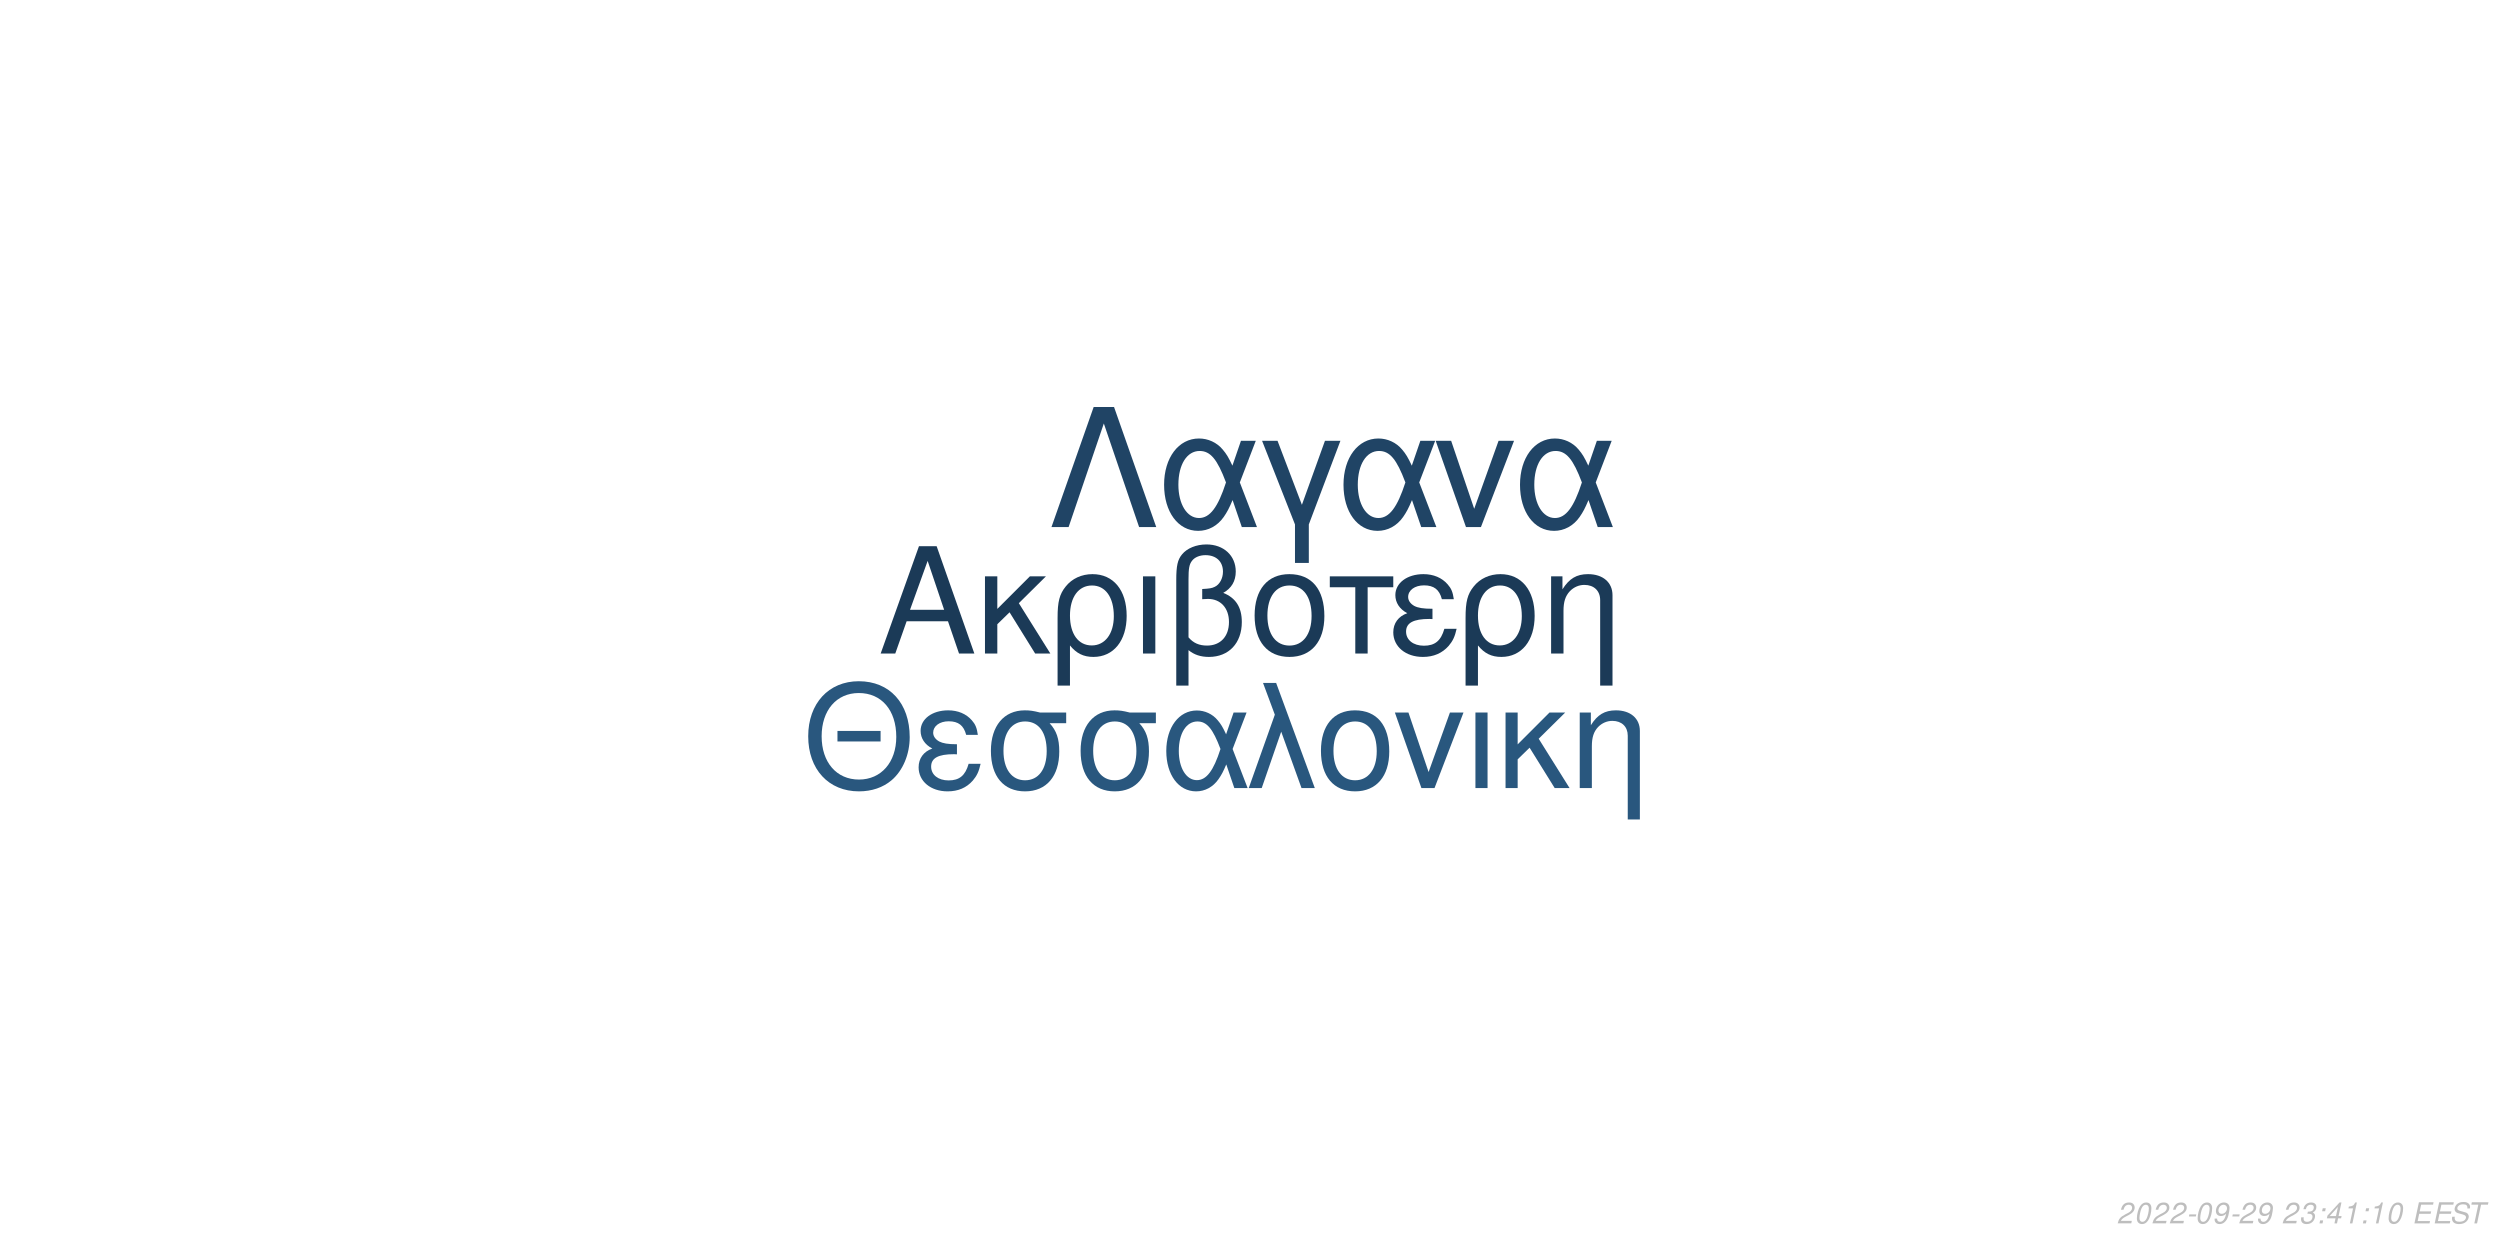
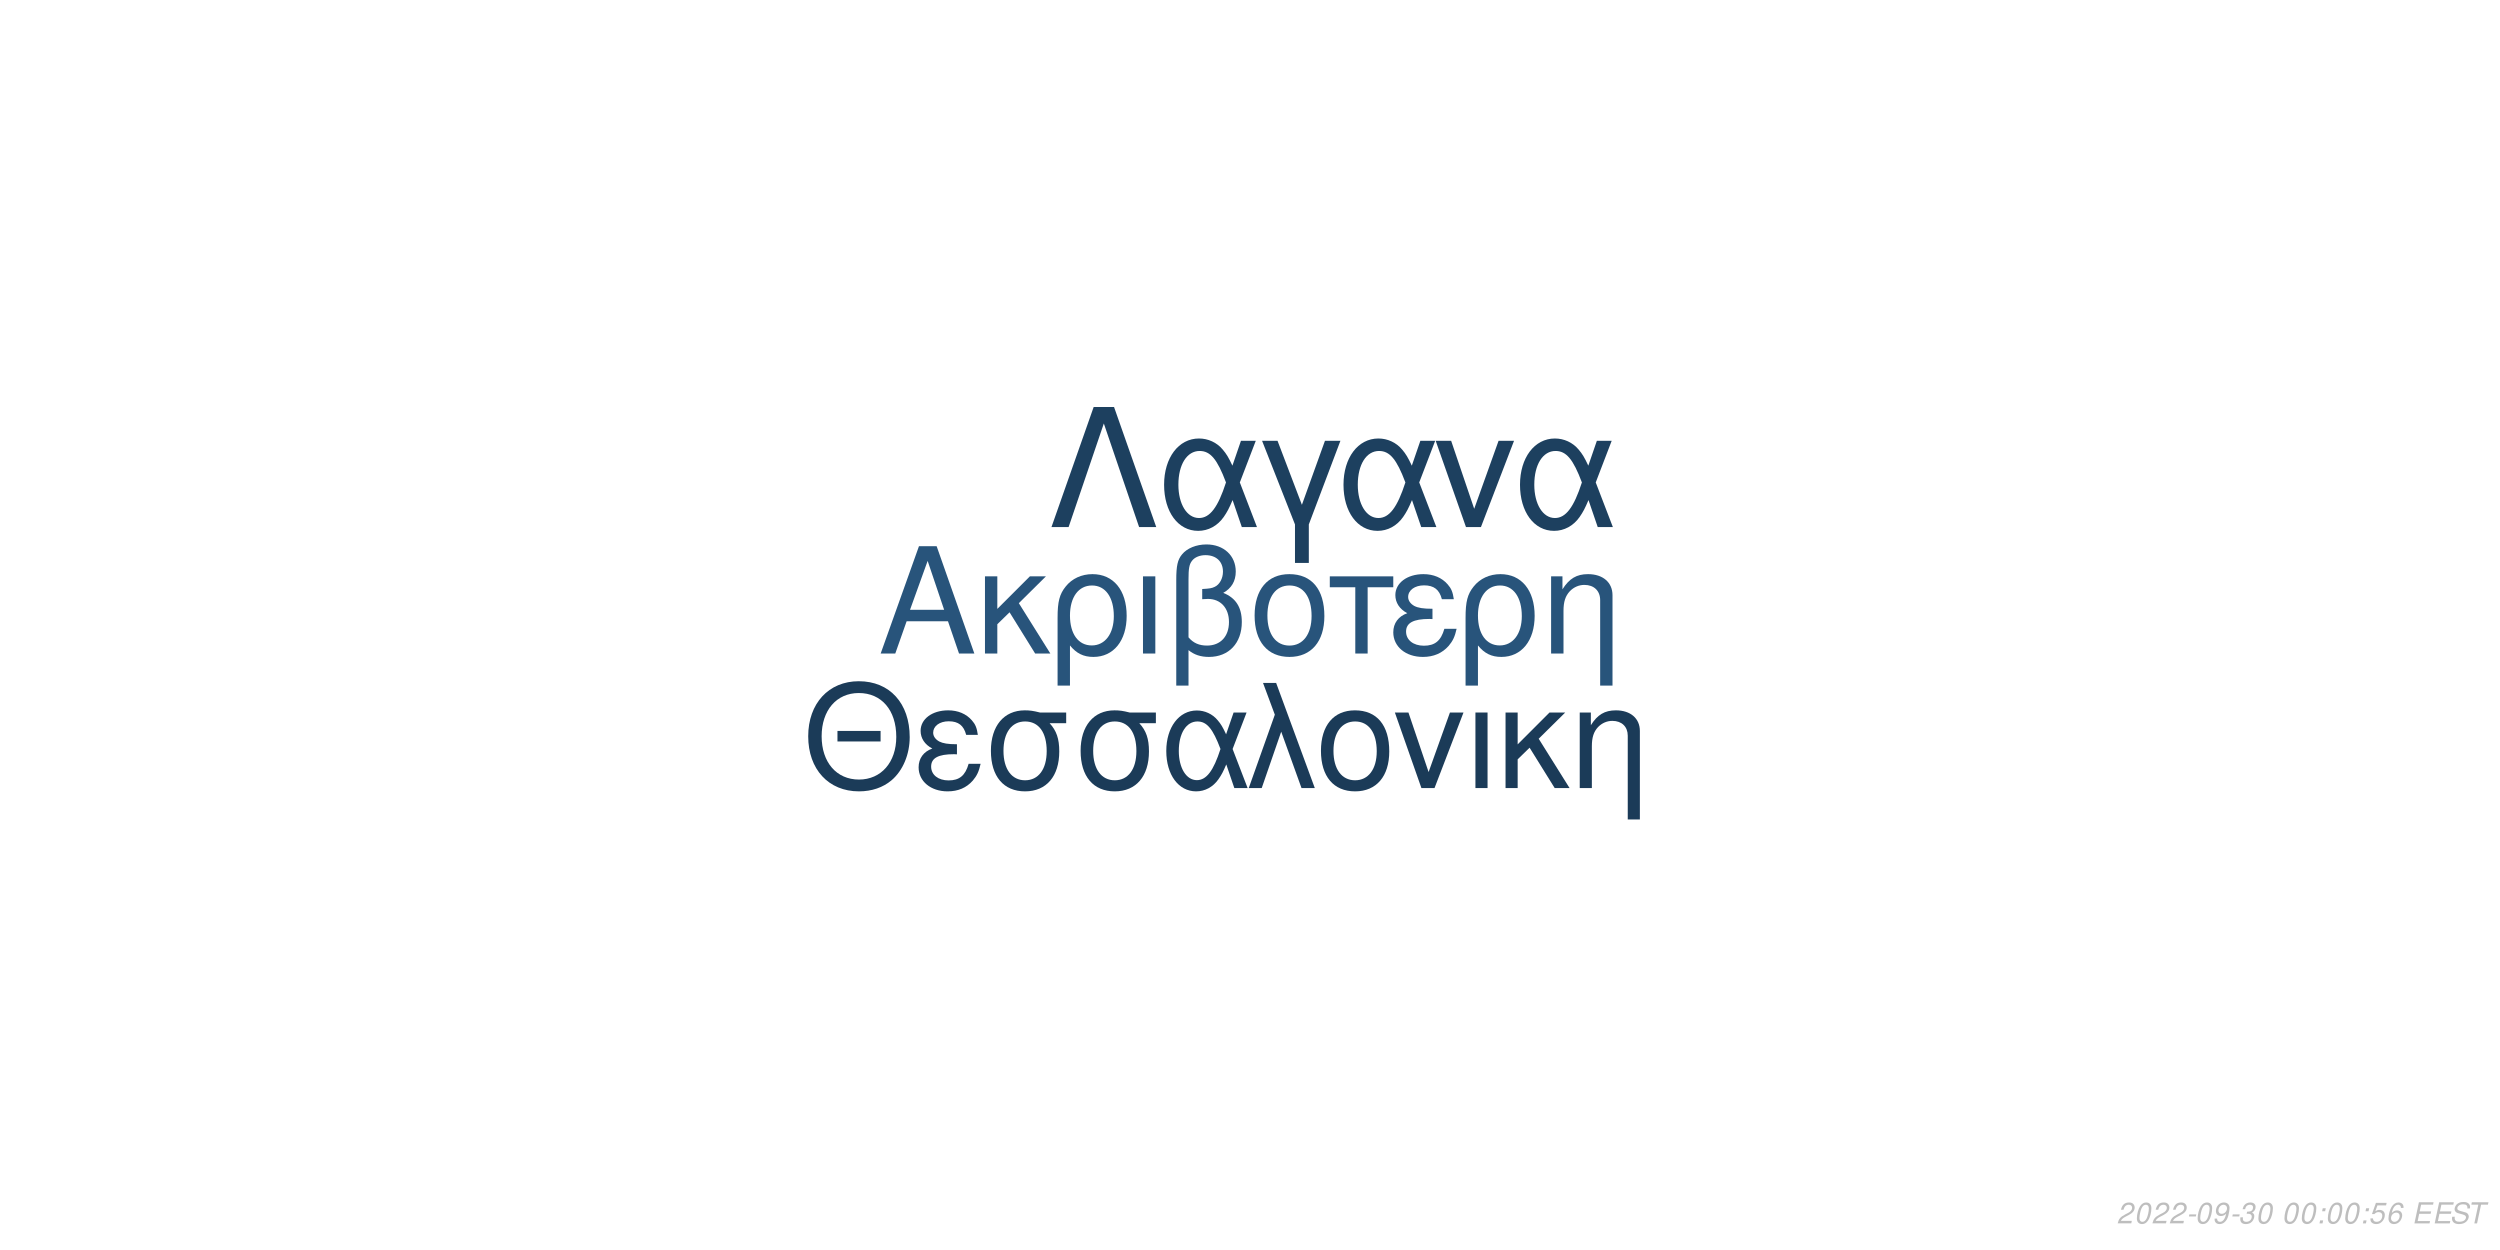
<svg xmlns="http://www.w3.org/2000/svg" xmlns:xlink="http://www.w3.org/1999/xlink" width="864pt" height="432pt" viewBox="0 0 864 432" version="1.1">
  <defs>
    <g>
      <symbol overflow="visible" id="glyph0-0">
        <path style="stroke:none;" d="" />
      </symbol>
      <symbol overflow="visible" id="glyph0-1">
        <path style="stroke:none;" d="M 24.125 -11.141 L 27.938 0 L 33.234 0 L 20.203 -37.094 L 14.094 -37.094 L 0.859 0 L 5.906 0 L 9.828 -11.141 Z M 22.797 -15.109 L 11 -15.109 L 17.094 -32.016 Z M 22.797 -15.109 " />
      </symbol>
      <symbol overflow="visible" id="glyph0-2">
        <path style="stroke:none;" d="M 7.172 -15.422 L 7.172 -26.672 L 2.906 -26.672 L 2.906 0 L 7.172 0 L 7.172 -10.125 L 11.406 -14.25 L 20.25 0 L 25.5 0 L 14.609 -17.406 L 23.969 -26.672 L 18.422 -26.672 Z M 7.172 -15.422 " />
      </symbol>
      <symbol overflow="visible" id="glyph0-3">
        <path style="stroke:none;" d="M 3 11.094 L 7.281 11.094 L 7.281 -2.797 C 9.516 -0.047 11.953 1.172 15.375 1.172 C 22.344 1.172 26.875 -4.422 26.875 -13.031 C 26.875 -21.891 22.297 -27.438 15.062 -27.438 C 11.297 -27.438 7.984 -25.906 5.797 -23.156 C 3.672 -20.516 3 -17.969 3 -12.359 Z M 14.906 -23.516 C 19.547 -23.516 22.438 -19.438 22.438 -12.922 C 22.438 -6.812 19.391 -2.797 14.812 -2.797 C 10.172 -2.797 7.281 -6.766 7.281 -13.125 C 7.281 -19.484 10.234 -23.516 14.906 -23.516 Z M 14.906 -23.516 " />
      </symbol>
      <symbol overflow="visible" id="glyph0-4">
        <path style="stroke:none;" d="M 3.516 0 L 7.781 0 L 7.781 -26.672 L 3.516 -26.672 Z M 3.516 0 " />
      </symbol>
      <symbol overflow="visible" id="glyph0-5">
        <path style="stroke:none;" d="M 4.016 11.094 L 8.25 11.094 L 8.25 -1.172 C 10.172 0.406 12.422 1.172 15.312 1.172 C 22.188 1.172 26.672 -3.609 26.672 -10.891 C 26.672 -15.984 24.578 -19.234 20.25 -20.969 C 23.109 -22.547 24.578 -25.031 24.578 -28.344 C 24.578 -33.844 20.406 -37.703 14.453 -37.703 C 10.938 -37.703 7.734 -36.391 6 -34.25 C 4.484 -32.422 4.016 -30.328 4.016 -25.391 Z M 8.25 -25.656 C 8.25 -29.359 8.5 -30.844 9.469 -32.062 C 10.375 -33.281 12.156 -34 14.094 -34 C 17.812 -34 20.156 -31.812 20.156 -28.297 C 20.156 -25.953 18.984 -23.812 17.297 -23.047 C 16.281 -22.547 15.469 -22.438 12.984 -22.297 L 12.984 -18.781 C 13.734 -18.828 14.344 -18.875 14.969 -18.875 C 19.344 -18.875 22.234 -15.719 22.234 -10.891 C 22.234 -5.906 19.281 -2.75 14.656 -2.75 C 11.953 -2.75 9.922 -3.609 8.25 -5.594 Z M 8.25 -25.656 " />
      </symbol>
      <symbol overflow="visible" id="glyph0-6">
        <path style="stroke:none;" d="M 14.094 -27.438 C 6.562 -27.438 2.094 -22.094 2.094 -13.125 C 2.094 -4.125 6.562 1.172 14.141 1.172 C 21.672 1.172 26.203 -4.172 26.203 -12.922 C 26.203 -22.188 21.828 -27.438 14.094 -27.438 Z M 14.141 -23.516 C 18.938 -23.516 21.781 -19.594 21.781 -12.984 C 21.781 -6.672 18.828 -2.75 14.141 -2.75 C 9.422 -2.75 6.516 -6.672 6.516 -13.125 C 6.516 -19.594 9.422 -23.516 14.141 -23.516 Z M 14.141 -23.516 " />
      </symbol>
      <symbol overflow="visible" id="glyph0-7">
        <path style="stroke:none;" d="M 7.891 0 L 12.156 0 L 12.156 -22.906 L 21.016 -22.906 L 21.016 -26.672 L -0.922 -26.672 L -0.922 -22.906 L 7.891 -22.906 Z M 7.891 0 " />
      </symbol>
      <symbol overflow="visible" id="glyph0-8">
        <path style="stroke:none;" d="M 14.562 -15.469 C 11.344 -15.469 9.562 -15.781 8.297 -16.438 C 6.922 -17.203 6.156 -18.328 6.156 -19.547 C 6.156 -21.891 8.453 -23.562 11.656 -23.562 C 15.062 -23.562 16.953 -22.094 17.812 -18.781 L 21.938 -18.781 C 21.578 -21.266 21.062 -22.5 19.797 -23.922 C 17.812 -26.203 14.906 -27.438 11.453 -27.438 C 5.797 -27.438 1.734 -24.375 1.734 -20.203 C 1.734 -17.609 3.156 -15.375 5.859 -13.938 C 2.797 -12.875 1.016 -10.484 1.016 -7.328 C 1.016 -2.391 5.297 1.172 11.25 1.172 C 14.969 1.172 17.906 -0.109 20.156 -2.641 C 21.578 -4.328 22.297 -5.797 22.906 -8.547 L 18.672 -8.547 C 17.5 -4.422 15.422 -2.703 11.609 -2.703 C 7.938 -2.703 5.438 -4.688 5.438 -7.578 C 5.438 -10.578 7.938 -11.953 13.484 -11.953 C 13.641 -11.953 14.094 -11.953 14.562 -11.906 Z M 14.562 -15.469 " />
      </symbol>
      <symbol overflow="visible" id="glyph0-9">
        <path style="stroke:none;" d="M 3.562 -26.672 L 3.562 0 L 7.844 0 L 7.844 -14.703 C 7.844 -17.906 8.5 -19.891 10.031 -21.531 C 11.406 -22.953 13.188 -23.719 15.062 -23.719 C 18.375 -23.719 20.516 -21.672 20.516 -18.469 L 20.516 11.094 L 24.781 11.094 L 24.781 -20.156 C 24.781 -24.578 21.469 -27.438 16.328 -27.438 C 12.359 -27.438 9.828 -25.906 7.484 -22.188 L 7.484 -26.672 Z M 3.562 -26.672 " />
      </symbol>
      <symbol overflow="visible" id="glyph1-0">
        <path style="stroke:none;" d="" />
      </symbol>
      <symbol overflow="visible" id="glyph1-1">
        <path style="stroke:none;" d="M 26.859 -19.734 L 11.953 -19.734 L 11.953 -16.094 L 26.859 -16.094 Z M 19.328 -36.922 C 8.922 -36.922 1.844 -29.25 1.844 -17.891 C 1.844 -6.484 8.875 1.141 19.391 1.141 C 23.812 1.141 27.703 -0.203 30.641 -2.688 C 34.578 -6.031 36.922 -11.656 36.922 -17.594 C 36.922 -29.297 30 -36.922 19.328 -36.922 Z M 19.328 -32.844 C 27.203 -32.844 32.281 -26.906 32.281 -17.688 C 32.281 -8.922 27.062 -2.938 19.391 -2.938 C 11.609 -2.938 6.484 -8.922 6.484 -17.891 C 6.484 -26.859 11.609 -32.844 19.328 -32.844 Z M 19.328 -32.844 " />
      </symbol>
      <symbol overflow="visible" id="glyph1-2">
        <path style="stroke:none;" d="M 14.25 -15.141 C 11.109 -15.141 9.375 -15.453 8.125 -16.094 C 6.781 -16.844 6.031 -17.938 6.031 -19.141 C 6.031 -21.422 8.266 -23.078 11.406 -23.078 C 14.75 -23.078 16.594 -21.625 17.438 -18.391 L 21.469 -18.391 C 21.125 -20.828 20.625 -22.031 19.391 -23.422 C 17.438 -25.656 14.594 -26.859 11.219 -26.859 C 5.688 -26.859 1.688 -23.875 1.688 -19.781 C 1.688 -17.234 3.094 -15.047 5.734 -13.656 C 2.734 -12.609 1 -10.266 1 -7.172 C 1 -2.344 5.188 1.141 11.016 1.141 C 14.656 1.141 17.547 -0.094 19.734 -2.594 C 21.125 -4.234 21.828 -5.688 22.422 -8.375 L 18.281 -8.375 C 17.141 -4.328 15.094 -2.641 11.359 -2.641 C 7.766 -2.641 5.328 -4.578 5.328 -7.422 C 5.328 -10.359 7.766 -11.703 13.203 -11.703 C 13.359 -11.703 13.797 -11.703 14.25 -11.656 Z M 14.25 -15.141 " />
      </symbol>
      <symbol overflow="visible" id="glyph1-3">
        <path style="stroke:none;" d="M 29 -26.109 L 19.938 -26.109 C 17.594 -26.703 16.438 -26.859 14.703 -26.859 C 7.469 -26.859 2.984 -21.469 2.984 -12.859 C 2.984 -4.031 7.375 1.141 14.797 1.141 C 22.172 1.141 26.609 -4.078 26.609 -12.656 C 26.609 -17.047 25.656 -19.828 23.266 -22.422 L 29 -22.422 Z M 14.797 -23.016 C 19.531 -23.016 22.266 -19.234 22.266 -12.75 C 22.266 -6.531 19.438 -2.688 14.797 -2.688 C 10.172 -2.688 7.328 -6.531 7.328 -12.859 C 7.328 -19.188 10.172 -23.016 14.797 -23.016 Z M 14.797 -23.016 " />
      </symbol>
      <symbol overflow="visible" id="glyph1-4">
        <path style="stroke:none;" d="M 29.344 -26.109 L 24.859 -26.109 L 22.266 -18.578 C 21.125 -21.031 20.484 -22.125 19.328 -23.469 C 17.547 -25.609 14.906 -26.812 12.156 -26.812 C 5.984 -26.812 1.594 -20.984 1.594 -12.812 C 1.594 -4.578 5.828 1.141 11.906 1.141 C 14.953 1.141 17.734 -0.344 19.625 -3.047 C 20.672 -4.531 21.281 -5.688 22.328 -8.172 L 25.109 0 L 29.703 0 L 24.516 -13.5 Z M 20.328 -13.5 C 17.891 -5.922 15.453 -2.734 12.156 -2.734 C 8.516 -2.734 5.922 -6.922 5.922 -12.812 C 5.922 -18.938 8.516 -23.016 12.359 -23.016 C 15.594 -23.016 17.688 -20.531 20.328 -13.5 Z M 20.328 -13.5 " />
      </symbol>
      <symbol overflow="visible" id="glyph1-5">
        <path style="stroke:none;" d="M 1.094 0 L 5.578 0 L 12.312 -19.484 L 19.328 0 L 23.922 0 L 10.562 -36.328 L 6.031 -36.328 L 10.109 -25.359 Z M 1.094 0 " />
      </symbol>
      <symbol overflow="visible" id="glyph1-6">
        <path style="stroke:none;" d="M 13.797 -26.859 C 6.422 -26.859 2.047 -21.625 2.047 -12.859 C 2.047 -4.031 6.422 1.141 13.859 1.141 C 21.234 1.141 25.656 -4.078 25.656 -12.656 C 25.656 -21.719 21.375 -26.859 13.797 -26.859 Z M 13.859 -23.016 C 18.531 -23.016 21.328 -19.188 21.328 -12.703 C 21.328 -6.531 18.438 -2.688 13.859 -2.688 C 9.219 -2.688 6.375 -6.531 6.375 -12.859 C 6.375 -19.188 9.219 -23.016 13.859 -23.016 Z M 13.859 -23.016 " />
      </symbol>
      <symbol overflow="visible" id="glyph1-7">
        <path style="stroke:none;" d="M 14.297 0 L 24.312 -26.109 L 19.625 -26.109 L 12.25 -5.531 L 5.281 -26.109 L 0.594 -26.109 L 9.766 0 Z M 14.297 0 " />
      </symbol>
      <symbol overflow="visible" id="glyph1-8">
        <path style="stroke:none;" d="M 3.438 0 L 7.625 0 L 7.625 -26.109 L 3.438 -26.109 Z M 3.438 0 " />
      </symbol>
      <symbol overflow="visible" id="glyph1-9">
        <path style="stroke:none;" d="M 7.031 -15.094 L 7.031 -26.109 L 2.844 -26.109 L 2.844 0 L 7.031 0 L 7.031 -9.922 L 11.156 -13.953 L 19.828 0 L 24.969 0 L 14.297 -17.047 L 23.469 -26.109 L 18.031 -26.109 Z M 7.031 -15.094 " />
      </symbol>
      <symbol overflow="visible" id="glyph1-10">
        <path style="stroke:none;" d="M 3.484 -26.109 L 3.484 0 L 7.672 0 L 7.672 -14.406 C 7.672 -17.547 8.328 -19.484 9.812 -21.078 C 11.156 -22.469 12.906 -23.219 14.75 -23.219 C 17.984 -23.219 20.078 -21.234 20.078 -18.094 L 20.078 10.859 L 24.266 10.859 L 24.266 -19.734 C 24.266 -24.062 21.031 -26.859 16 -26.859 C 12.109 -26.859 9.609 -25.359 7.328 -21.719 L 7.328 -26.109 Z M 3.484 -26.109 " />
      </symbol>
      <symbol overflow="visible" id="glyph2-0">
        <path style="stroke:none;" d="" />
      </symbol>
      <symbol overflow="visible" id="glyph2-1">
        <path style="stroke:none;" d="M 22.531 -41.484 L 15.484 -41.484 L 0.906 0 L 6.828 0 L 19 -35.797 L 31.188 0 L 37.109 0 Z M 22.531 -41.484 " />
      </symbol>
      <symbol overflow="visible" id="glyph2-2">
        <path style="stroke:none;" d="M 33.516 -29.812 L 28.391 -29.812 L 25.438 -21.219 C 24.125 -24.016 23.391 -25.266 22.078 -26.797 C 20.031 -29.25 17.016 -30.609 13.891 -30.609 C 6.828 -30.609 1.828 -23.953 1.828 -14.625 C 1.828 -5.234 6.656 1.312 13.594 1.312 C 17.078 1.312 20.266 -0.391 22.422 -3.469 C 23.609 -5.172 24.297 -6.484 25.5 -9.328 L 28.688 0 L 33.922 0 L 28 -15.422 Z M 23.219 -15.422 C 20.422 -6.766 17.641 -3.125 13.891 -3.125 C 9.734 -3.125 6.766 -7.906 6.766 -14.625 C 6.766 -21.625 9.734 -26.297 14.109 -26.297 C 17.812 -26.297 20.203 -23.453 23.219 -15.422 Z M 23.219 -15.422 " />
      </symbol>
      <symbol overflow="visible" id="glyph2-3">
        <path style="stroke:none;" d="M 12.062 12.406 L 16.844 12.406 L 16.844 -0.906 L 27.766 -29.812 L 22.422 -29.812 L 14.453 -7.688 L 6.031 -29.812 L 0.688 -29.812 L 12.062 -0.906 Z M 12.062 12.406 " />
      </symbol>
      <symbol overflow="visible" id="glyph2-4">
        <path style="stroke:none;" d="M 16.328 0 L 27.766 -29.812 L 22.422 -29.812 L 14 -6.312 L 6.031 -29.812 L 0.688 -29.812 L 11.156 0 Z M 16.328 0 " />
      </symbol>
      <symbol overflow="visible" id="glyph3-0">
        <path style="stroke:none;" d="" />
      </symbol>
      <symbol overflow="visible" id="glyph3-1">
        <path style="stroke:none;" d="M 5.234 -0.875 L 1.469 -0.875 C 1.641 -1.375 2.203 -1.891 3.109 -2.344 L 4.234 -2.938 C 5.562 -3.625 6.219 -4.469 6.219 -5.484 C 6.219 -5.938 6.062 -6.359 5.797 -6.656 C 5.469 -7.047 4.984 -7.234 4.312 -7.234 C 2.766 -7.234 1.891 -6.453 1.484 -4.734 L 2.375 -4.734 C 2.484 -5.188 2.609 -5.484 2.797 -5.75 C 3.094 -6.203 3.609 -6.453 4.188 -6.453 C 4.891 -6.453 5.344 -6.031 5.344 -5.375 C 5.344 -4.703 4.859 -4.094 4.016 -3.656 L 2.984 -3.125 C 1.234 -2.188 0.797 -1.656 0.344 -0.016 L 5.047 -0.016 Z M 5.234 -0.875 " />
      </symbol>
      <symbol overflow="visible" id="glyph3-2">
        <path style="stroke:none;" d="M 4.203 -7.234 C 3.375 -7.234 2.688 -6.812 2.125 -5.984 C 1.484 -5.047 0.984 -3.188 0.984 -1.734 C 0.984 -1.109 1.172 -0.562 1.484 -0.266 C 1.797 0.047 2.281 0.234 2.766 0.234 C 3.625 0.234 4.281 -0.156 4.859 -1.016 C 5.516 -1.953 6 -3.797 6 -5.266 C 6 -6.5 5.328 -7.234 4.203 -7.234 Z M 4.094 -6.453 C 4.734 -6.453 5.125 -5.984 5.125 -5.156 C 5.125 -4.203 4.781 -2.625 4.406 -1.812 C 3.984 -0.938 3.516 -0.547 2.875 -0.547 C 2.25 -0.547 1.875 -1.031 1.875 -1.828 C 1.875 -2.797 2.203 -4.344 2.594 -5.203 C 2.984 -6.047 3.453 -6.453 4.094 -6.453 Z M 4.094 -6.453 " />
      </symbol>
      <symbol overflow="visible" id="glyph3-3">
        <path style="stroke:none;" d="M 3.516 -3.125 L 1.125 -3.125 L 0.969 -2.406 L 3.359 -2.406 Z M 3.516 -3.125 " />
      </symbol>
      <symbol overflow="visible" id="glyph3-4">
        <path style="stroke:none;" d="M 0.844 -1.656 C 0.844 -1.547 0.844 -1.438 0.844 -1.375 C 0.844 -0.406 1.531 0.234 2.578 0.234 C 3.203 0.234 3.766 0.016 4.297 -0.438 C 4.938 -1 5.312 -1.656 5.594 -2.719 C 5.844 -3.672 6.016 -4.766 6.016 -5.375 C 6.016 -5.844 5.844 -6.328 5.547 -6.656 C 5.203 -7.031 4.703 -7.234 4.062 -7.234 C 2.516 -7.234 1.297 -5.938 1.297 -4.266 C 1.297 -3.203 1.984 -2.547 3.047 -2.547 C 3.484 -2.547 3.953 -2.672 4.281 -2.891 C 4.406 -2.984 4.547 -3.078 4.828 -3.344 C 4.438 -1.484 3.703 -0.547 2.703 -0.547 C 2.109 -0.547 1.719 -0.938 1.719 -1.547 L 1.719 -1.656 Z M 3.953 -6.453 C 4.625 -6.453 5.141 -5.953 5.141 -5.281 C 5.141 -4.188 4.312 -3.312 3.297 -3.312 C 2.594 -3.312 2.172 -3.734 2.172 -4.453 C 2.172 -5.562 2.984 -6.453 3.953 -6.453 Z M 3.953 -6.453 " />
      </symbol>
      <symbol overflow="visible" id="glyph3-5">
-         <path style="stroke:none;" d="" />
+         <path style="stroke:none;" d="M 2.922 -3.312 C 3.125 -3.344 3.234 -3.344 3.375 -3.344 C 4.203 -3.344 4.688 -3 4.688 -2.406 C 4.688 -1.312 3.906 -0.547 2.781 -0.547 C 2.047 -0.547 1.594 -0.938 1.594 -1.562 C 1.594 -1.719 1.609 -1.844 1.656 -2.094 L 0.766 -2.094 C 0.734 -1.797 0.719 -1.641 0.719 -1.469 C 0.719 -0.375 1.406 0.234 2.641 0.234 C 3.547 0.234 4.297 -0.078 4.812 -0.656 C 5.266 -1.156 5.562 -1.875 5.562 -2.547 C 5.562 -3.125 5.344 -3.453 4.797 -3.734 C 5.641 -4.234 6.016 -4.844 6.016 -5.734 C 6.016 -6.656 5.312 -7.234 4.203 -7.234 C 3.375 -7.234 2.672 -6.938 2.188 -6.375 C 1.891 -6.031 1.703 -5.641 1.516 -4.906 L 2.391 -4.906 C 2.5 -5.359 2.594 -5.594 2.734 -5.812 C 3.047 -6.234 3.516 -6.453 4.078 -6.453 C 4.734 -6.453 5.141 -6.125 5.141 -5.578 C 5.141 -5.188 5.016 -4.797 4.797 -4.547 C 4.516 -4.234 4 -4.062 3.266 -4.062 L 3.078 -4.062 Z M 2.922 -3.312 " />
      </symbol>
      <symbol overflow="visible" id="glyph3-6">
-         <path style="stroke:none;" d="M 2.922 -3.312 C 3.125 -3.344 3.234 -3.344 3.375 -3.344 C 4.203 -3.344 4.688 -3 4.688 -2.406 C 4.688 -1.312 3.906 -0.547 2.781 -0.547 C 2.047 -0.547 1.594 -0.938 1.594 -1.562 C 1.594 -1.719 1.609 -1.844 1.656 -2.094 L 0.766 -2.094 C 0.734 -1.797 0.719 -1.641 0.719 -1.469 C 0.719 -0.375 1.406 0.234 2.641 0.234 C 3.547 0.234 4.297 -0.078 4.812 -0.656 C 5.266 -1.156 5.562 -1.875 5.562 -2.547 C 5.562 -3.125 5.344 -3.453 4.797 -3.734 C 5.641 -4.234 6.016 -4.844 6.016 -5.734 C 6.016 -6.656 5.312 -7.234 4.203 -7.234 C 3.375 -7.234 2.672 -6.938 2.188 -6.375 C 1.891 -6.031 1.703 -5.641 1.516 -4.906 L 2.391 -4.906 C 2.5 -5.359 2.594 -5.594 2.734 -5.812 C 3.047 -6.234 3.516 -6.453 4.078 -6.453 C 4.734 -6.453 5.141 -6.125 5.141 -5.578 C 5.141 -5.188 5.016 -4.797 4.797 -4.547 C 4.516 -4.234 4 -4.062 3.266 -4.062 L 3.078 -4.062 Z M 2.922 -3.312 " />
+         <path style="stroke:none;" d="" />
      </symbol>
      <symbol overflow="visible" id="glyph3-7">
        <path style="stroke:none;" d="M 2.359 -1.031 L 1.312 -1.031 L 1.094 0 L 2.141 0 Z M 3.266 -5.234 L 2.219 -5.234 L 2 -4.203 L 3.047 -4.203 Z M 3.266 -5.234 " />
      </symbol>
      <symbol overflow="visible" id="glyph3-8">
-         <path style="stroke:none;" d="M 3.625 -1.75 L 3.266 0 L 4.141 0 L 4.516 -1.75 L 5.562 -1.75 L 5.734 -2.531 L 4.688 -2.531 L 5.688 -7.234 L 5.016 -7.234 L 0.844 -2.672 L 0.641 -1.75 Z M 3.797 -2.531 L 1.594 -2.531 L 4.469 -5.703 Z M 3.797 -2.531 " />
+         <path style="stroke:none;" d="M 6.297 -7.094 L 2.594 -7.094 L 1.234 -3.234 L 2.047 -3.234 C 2.656 -3.766 2.938 -3.906 3.531 -3.906 C 4.328 -3.906 4.797 -3.453 4.797 -2.688 C 4.797 -1.438 3.969 -0.547 2.828 -0.547 C 2.031 -0.547 1.609 -0.938 1.578 -1.734 L 0.703 -1.734 L 0.703 -1.516 C 0.703 -0.938 0.844 -0.547 1.188 -0.266 C 1.562 0.062 2.078 0.234 2.703 0.234 C 3.656 0.234 4.391 -0.156 4.984 -0.922 C 5.422 -1.5 5.672 -2.234 5.672 -2.953 C 5.672 -4 4.938 -4.672 3.812 -4.672 C 3.328 -4.672 2.906 -4.547 2.406 -4.234 L 3.109 -6.219 L 6.109 -6.219 Z M 6.297 -7.094 " />
      </symbol>
      <symbol overflow="visible" id="glyph3-9">
-         <path style="stroke:none;" d="M 3.703 -5.188 L 2.594 0 L 3.469 0 L 5.016 -7.234 L 4.438 -7.234 C 3.906 -6.156 3.688 -6.016 2.234 -5.812 L 2.109 -5.188 Z M 3.703 -5.188 " />
+         <path style="stroke:none;" d="M 6.125 -5.344 L 6.141 -5.625 C 6.141 -6.609 5.453 -7.234 4.391 -7.234 C 3.438 -7.234 2.641 -6.719 2.016 -5.703 C 1.422 -4.781 0.938 -2.953 0.938 -1.688 C 0.938 -0.516 1.688 0.234 2.859 0.234 C 3.703 0.234 4.438 -0.156 5 -0.875 C 5.406 -1.422 5.672 -2.156 5.672 -2.766 C 5.672 -3.812 4.969 -4.5 3.906 -4.5 C 3.234 -4.5 2.672 -4.234 2.094 -3.625 C 2.406 -5.375 3.234 -6.453 4.25 -6.453 C 4.703 -6.453 5.062 -6.234 5.172 -5.844 C 5.203 -5.719 5.234 -5.578 5.25 -5.344 Z M 3.656 -3.734 C 4.344 -3.734 4.797 -3.281 4.797 -2.625 C 4.797 -1.469 3.984 -0.547 2.984 -0.547 C 2.297 -0.547 1.812 -1.047 1.812 -1.766 C 1.812 -2.859 2.625 -3.734 3.656 -3.734 Z M 3.656 -3.734 " />
      </symbol>
      <symbol overflow="visible" id="glyph3-10">
        <path style="stroke:none;" d="M 2.547 -3.312 L 6.5 -3.312 L 6.688 -4.141 L 2.719 -4.141 L 3.219 -6.469 L 7.344 -6.469 L 7.516 -7.297 L 2.453 -7.297 L 0.906 0 L 6.125 0 L 6.297 -0.812 L 2.016 -0.812 Z M 2.547 -3.312 " />
      </symbol>
      <symbol overflow="visible" id="glyph3-11">
        <path style="stroke:none;" d="M 7.062 -5.156 C 7.125 -5.438 7.141 -5.562 7.141 -5.703 C 7.141 -6.156 6.938 -6.594 6.594 -6.891 C 6.188 -7.25 5.656 -7.406 4.875 -7.406 C 3.844 -7.406 3.047 -7.125 2.5 -6.562 C 2.094 -6.141 1.781 -5.438 1.781 -4.922 C 1.781 -4.297 2.219 -3.766 2.891 -3.562 L 4.594 -3.094 C 5.406 -2.859 5.734 -2.578 5.734 -2.094 C 5.734 -1.781 5.547 -1.406 5.266 -1.141 C 4.844 -0.766 4.266 -0.578 3.453 -0.578 C 2.328 -0.578 1.812 -0.984 1.812 -1.906 C 1.812 -2.047 1.812 -2.125 1.844 -2.312 L 0.984 -2.312 C 0.906 -2.062 0.891 -1.906 0.891 -1.688 C 0.891 -0.484 1.797 0.234 3.297 0.234 C 4.359 0.234 5.234 -0.062 5.812 -0.609 C 6.344 -1.078 6.688 -1.797 6.688 -2.375 C 6.688 -2.641 6.609 -2.906 6.453 -3.156 C 6.234 -3.5 5.938 -3.703 5.469 -3.828 L 3.75 -4.312 C 2.984 -4.547 2.734 -4.734 2.734 -5.188 C 2.734 -5.547 2.875 -5.844 3.188 -6.109 C 3.547 -6.438 4.031 -6.594 4.703 -6.594 C 5.266 -6.594 5.688 -6.484 5.906 -6.297 C 6.094 -6.125 6.219 -5.797 6.219 -5.516 C 6.219 -5.422 6.203 -5.344 6.188 -5.156 Z M 7.062 -5.156 " />
      </symbol>
      <symbol overflow="visible" id="glyph3-12">
        <path style="stroke:none;" d="M 4.938 -6.469 L 7.312 -6.469 L 7.484 -7.297 L 1.75 -7.297 L 1.578 -6.469 L 3.984 -6.469 L 2.609 0 L 3.547 0 Z M 4.938 -6.469 " />
      </symbol>
    </g>
  </defs>
  <g id="surface1">
    <rect x="0" y="0" width="864" height="432" style="fill:rgb(100%,100%,100%);fill-opacity:1;stroke:none;" />
-     <g style="fill:rgb(10.588%,22.745%,34.118%);fill-opacity:1;">
+     <g style="fill:rgb(15.686%,32.941%,48.235%);fill-opacity:1;">
      <use xlink:href="#glyph0-1" x="303.5" y="225.861" />
      <use xlink:href="#glyph0-2" x="337.5" y="225.861" />
      <use xlink:href="#glyph0-3" x="362.5" y="225.861" />
      <use xlink:href="#glyph0-4" x="391.5" y="225.861" />
      <use xlink:href="#glyph0-5" x="402.5" y="225.861" />
      <use xlink:href="#glyph0-6" x="431.5" y="225.861" />
      <use xlink:href="#glyph0-7" x="460.5" y="225.861" />
      <use xlink:href="#glyph0-8" x="480.5" y="225.861" />
      <use xlink:href="#glyph0-3" x="503.5" y="225.861" />
      <use xlink:href="#glyph0-9" x="532.5" y="225.861" />
    </g>
-     <g style="fill:rgb(16.078%,34.118%,49.412%);fill-opacity:1;">
+     <g style="fill:rgb(10.588%,23.137%,34.51%);fill-opacity:1;">
      <use xlink:href="#glyph1-1" x="277.473" y="272.354" />
      <use xlink:href="#glyph1-2" x="316.473" y="272.354" />
      <use xlink:href="#glyph1-3" x="339.473" y="272.354" />
      <use xlink:href="#glyph1-3" x="370.473" y="272.354" />
      <use xlink:href="#glyph1-4" x="401.473" y="272.354" />
      <use xlink:href="#glyph1-5" x="430.473" y="272.354" />
      <use xlink:href="#glyph1-6" x="454.473" y="272.354" />
      <use xlink:href="#glyph1-7" x="481.473" y="272.354" />
      <use xlink:href="#glyph1-8" x="506.473" y="272.354" />
      <use xlink:href="#glyph1-9" x="517.473" y="272.354" />
      <use xlink:href="#glyph1-10" x="542.473" y="272.354" />
    </g>
-     <g style="fill:rgb(12.549%,26.667%,39.608%);fill-opacity:1;">
+     <g style="fill:rgb(11.373%,25.098%,37.255%);fill-opacity:1;">
      <use xlink:href="#glyph2-1" x="362.484" y="182.152" />
      <use xlink:href="#glyph2-2" x="400.484" y="182.152" />
      <use xlink:href="#glyph2-3" x="435.484" y="182.152" />
      <use xlink:href="#glyph2-2" x="462.484" y="182.152" />
      <use xlink:href="#glyph2-4" x="495.484" y="182.152" />
      <use xlink:href="#glyph2-2" x="523.484" y="182.152" />
    </g>
    <g style="fill:rgb(74.51%,74.51%,74.51%);fill-opacity:1;">
      <use xlink:href="#glyph3-1" x="731.52" y="422.81" />
      <use xlink:href="#glyph3-2" x="737.52" y="422.81" />
      <use xlink:href="#glyph3-1" x="743.52" y="422.81" />
      <use xlink:href="#glyph3-1" x="749.52" y="422.81" />
      <use xlink:href="#glyph3-3" x="755.52" y="422.81" />
      <use xlink:href="#glyph3-2" x="758.52" y="422.81" />
      <use xlink:href="#glyph3-4" x="764.52" y="422.81" />
      <use xlink:href="#glyph3-3" x="770.52" y="422.81" />
-       <use xlink:href="#glyph3-1" x="773.52" y="422.81" />
-       <use xlink:href="#glyph3-4" x="779.52" y="422.81" />
-       <use xlink:href="#glyph3-5" x="785.52" y="422.81" />
-       <use xlink:href="#glyph3-1" x="788.52" y="422.81" />
-       <use xlink:href="#glyph3-6" x="794.52" y="422.81" />
+       <use xlink:href="#glyph3-5" x="773.52" y="422.81" />
+       <use xlink:href="#glyph3-2" x="779.52" y="422.81" />
+       <use xlink:href="#glyph3-6" x="785.52" y="422.81" />
+       <use xlink:href="#glyph3-2" x="788.52" y="422.81" />
+       <use xlink:href="#glyph3-2" x="794.52" y="422.81" />
      <use xlink:href="#glyph3-7" x="800.52" y="422.81" />
-       <use xlink:href="#glyph3-8" x="803.52" y="422.81" />
-       <use xlink:href="#glyph3-9" x="809.52" y="422.81" />
+       <use xlink:href="#glyph3-2" x="803.52" y="422.81" />
+       <use xlink:href="#glyph3-2" x="809.52" y="422.81" />
      <use xlink:href="#glyph3-7" x="815.52" y="422.81" />
-       <use xlink:href="#glyph3-9" x="818.52" y="422.81" />
-       <use xlink:href="#glyph3-2" x="824.52" y="422.81" />
-       <use xlink:href="#glyph3-5" x="830.52" y="422.81" />
+       <use xlink:href="#glyph3-8" x="818.52" y="422.81" />
+       <use xlink:href="#glyph3-9" x="824.52" y="422.81" />
+       <use xlink:href="#glyph3-6" x="830.52" y="422.81" />
      <use xlink:href="#glyph3-10" x="833.52" y="422.81" />
      <use xlink:href="#glyph3-10" x="840.52" y="422.81" />
      <use xlink:href="#glyph3-11" x="846.52" y="422.81" />
      <use xlink:href="#glyph3-12" x="852.52" y="422.81" />
    </g>
  </g>
</svg>
